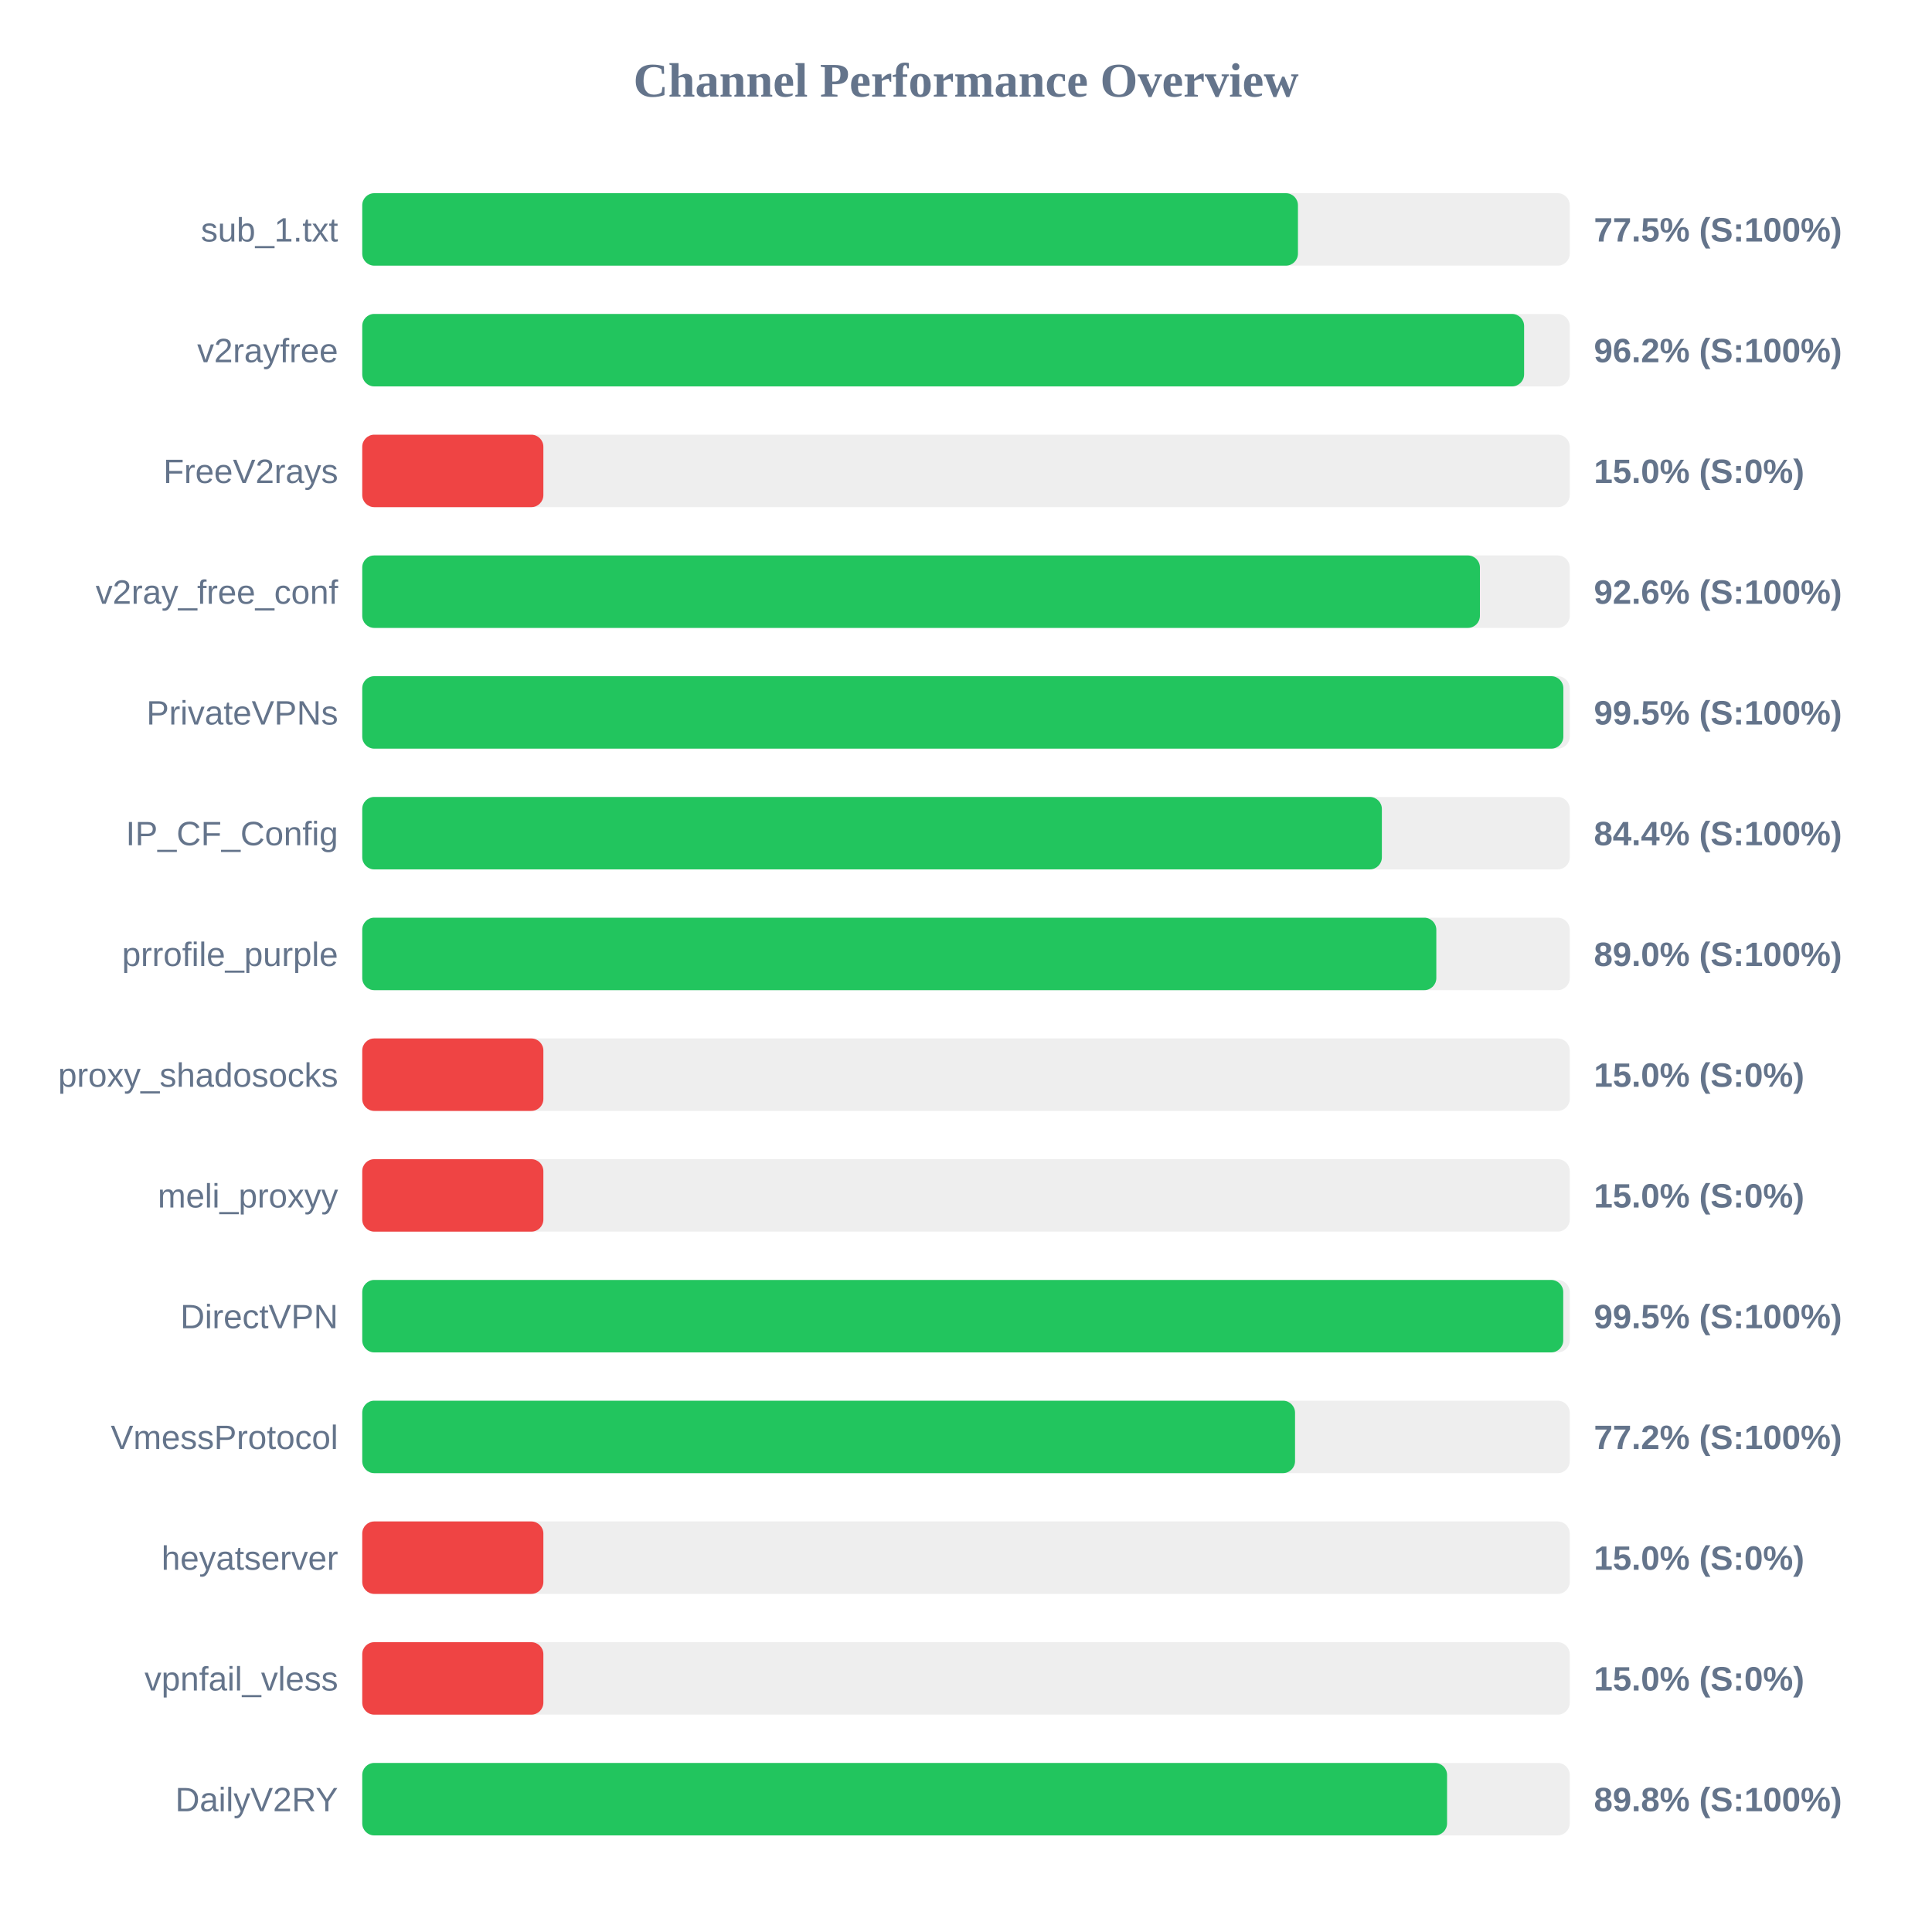
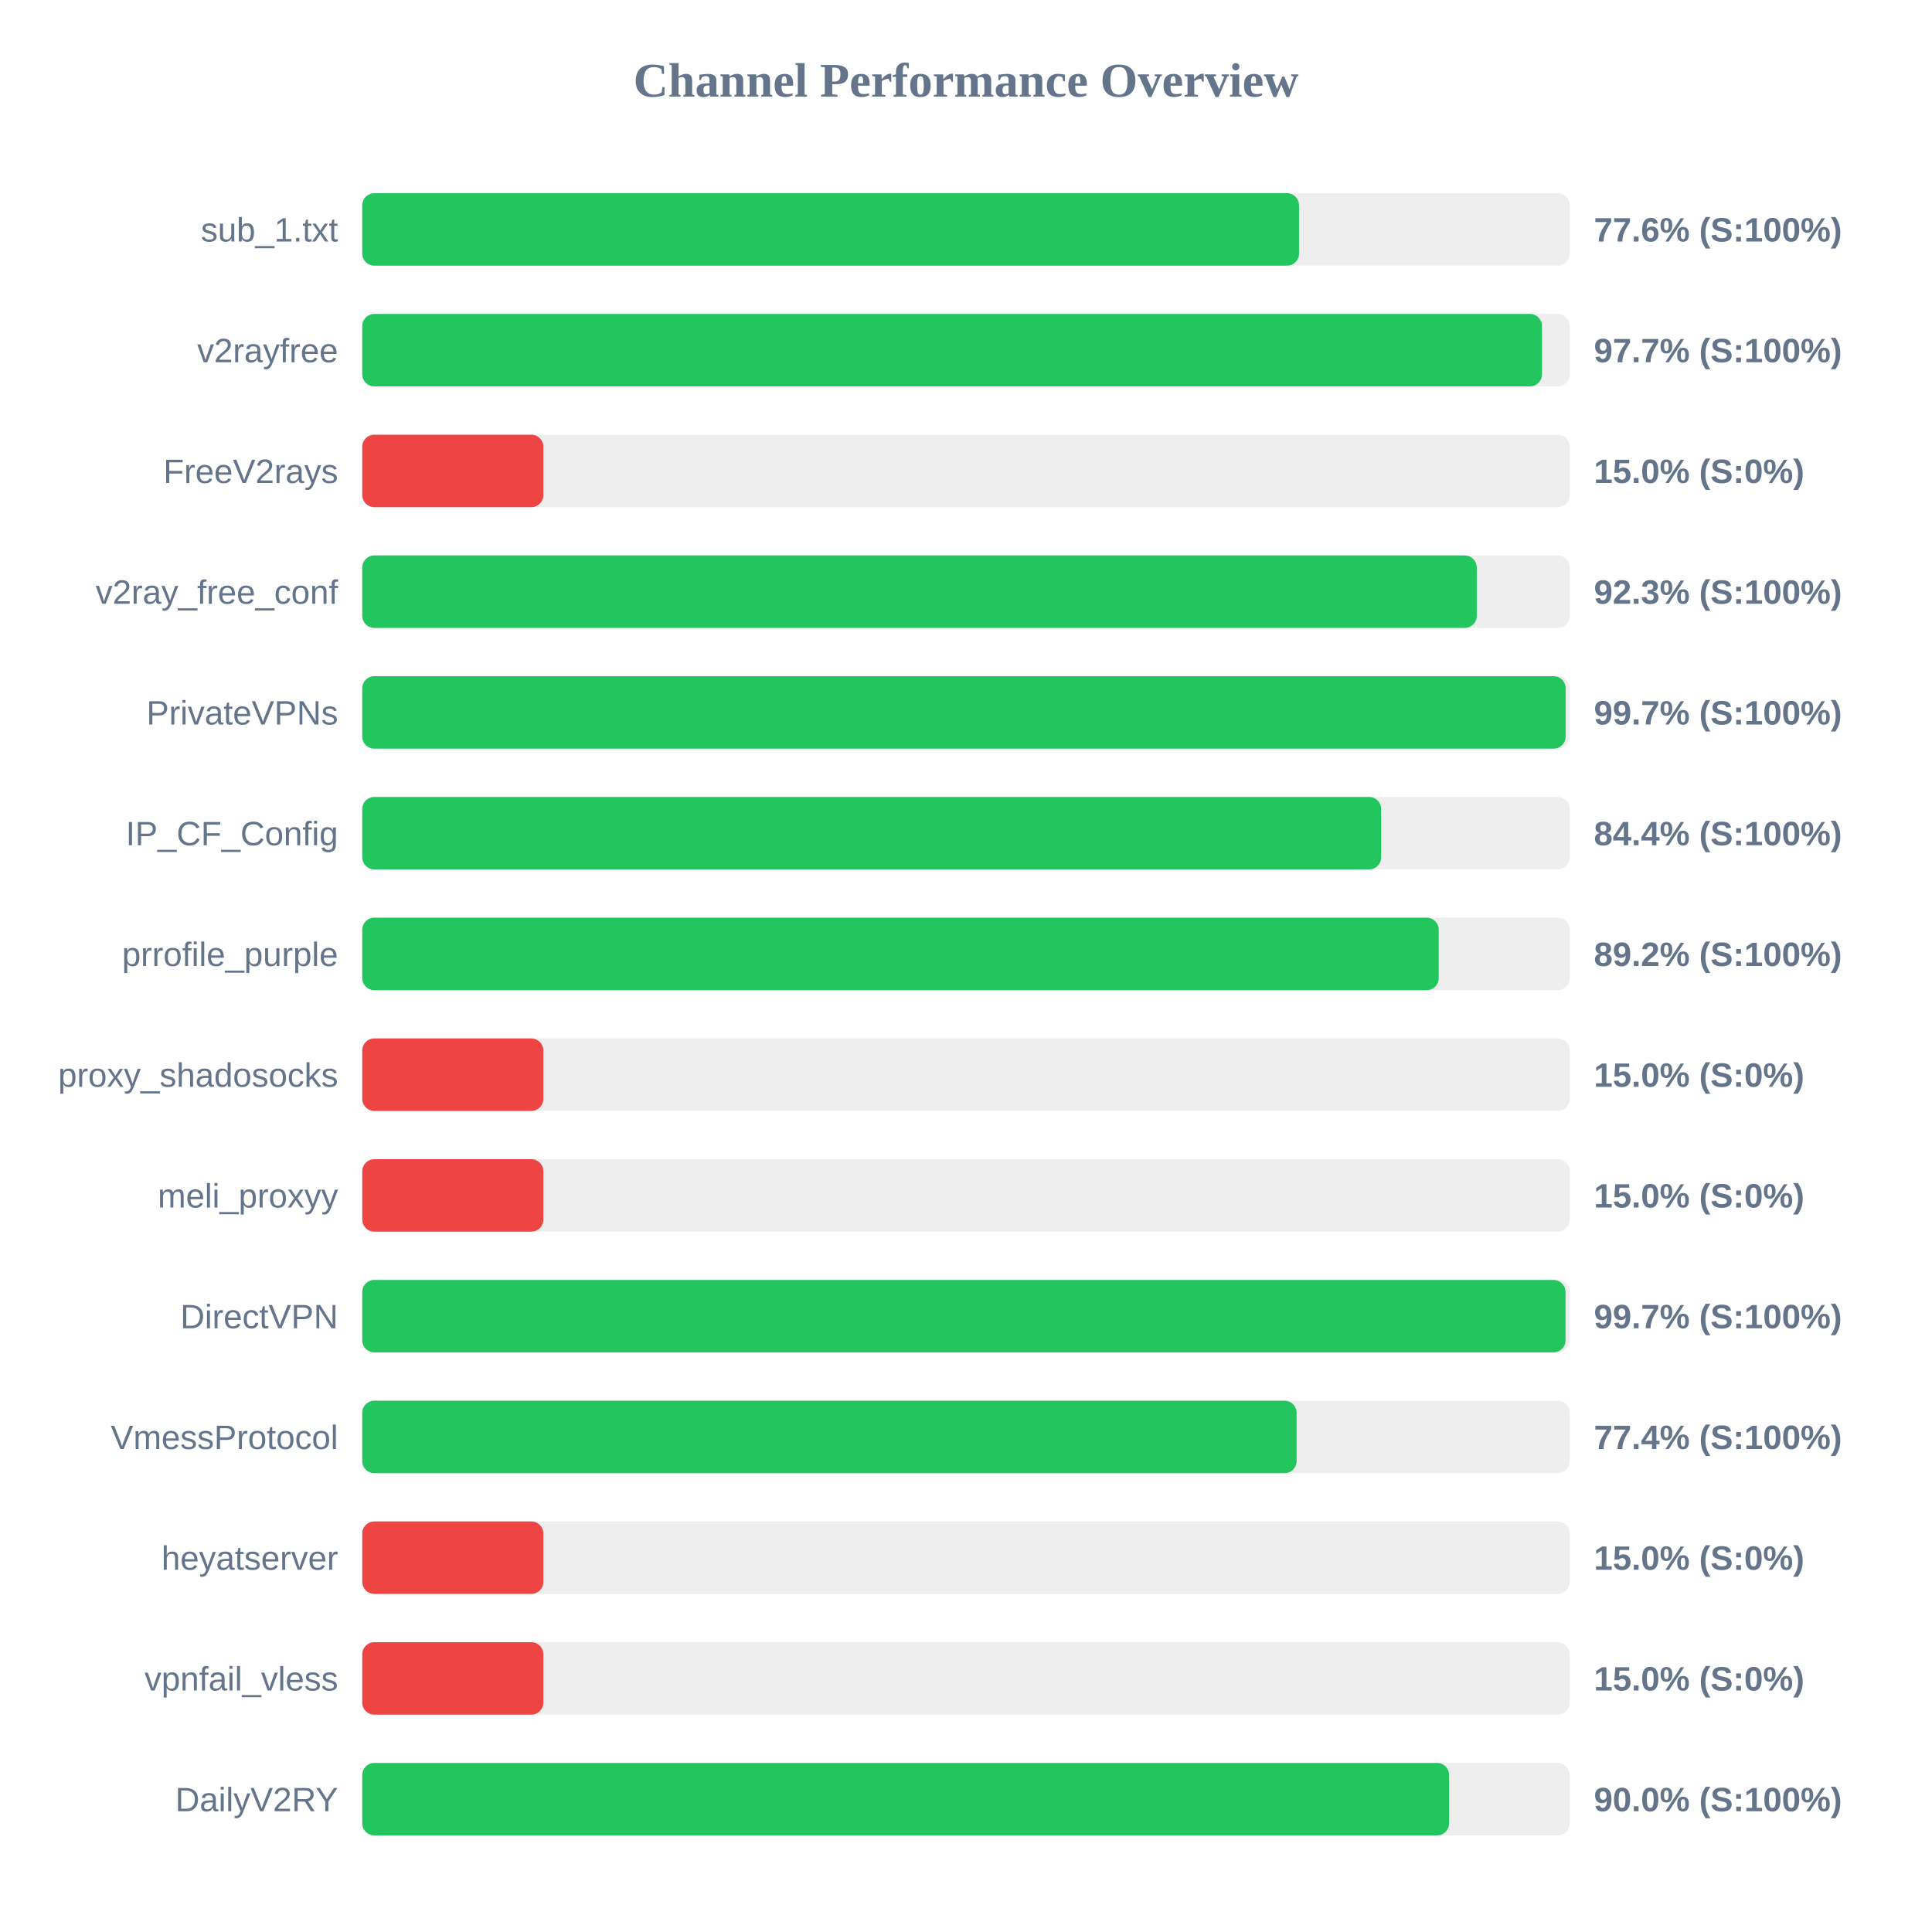
<svg xmlns="http://www.w3.org/2000/svg" width="800" height="800" version="1.1">
  <style>
        .row { font: 14px Arial; fill: #64748b; }
        .score { font: bold 14px Arial; fill: #64748b; }
    </style>
  <text x="400" y="40" text-anchor="middle" font-size="20px" font-weight="bold" fill="#64748b">Channel Performance Overview</text>
  <rect x="150" y="80" width="500" height="30" fill="#eee" rx="5" />
-   <rect x="150" y="80" width="387.45" height="30" fill="#22c55e" rx="5" />
+   <rect x="150" y="80" width="387.9" height="30" fill="#22c55e" rx="5" />
  <text x="140" y="100" text-anchor="end" class="row">sub_1.txt</text>
-   <text x="660" y="100" text-anchor="start" class="score">77.5% (S:100%)</text>
+   <text x="660" y="100" text-anchor="start" class="score">77.6% (S:100%)</text>
  <rect x="150" y="130" width="500" height="30" fill="#eee" rx="5" />
-   <rect x="150" y="130" width="481.1" height="30" fill="#22c55e" rx="5" />
+   <rect x="150" y="130" width="488.5" height="30" fill="#22c55e" rx="5" />
  <text x="140" y="150" text-anchor="end" class="row">v2rayfree</text>
-   <text x="660" y="150" text-anchor="start" class="score">96.2% (S:100%)</text>
+   <text x="660" y="150" text-anchor="start" class="score">97.7% (S:100%)</text>
  <rect x="150" y="180" width="500" height="30" fill="#eee" rx="5" />
  <rect x="150" y="180" width="75.0" height="30" fill="#ef4444" rx="5" />
  <text x="140" y="200" text-anchor="end" class="row">FreeV2rays</text>
  <text x="660" y="200" text-anchor="start" class="score">15.0% (S:0%)</text>
  <rect x="150" y="230" width="500" height="30" fill="#eee" rx="5" />
-   <rect x="150" y="230" width="462.8" height="30" fill="#22c55e" rx="5" />
+   <rect x="150" y="230" width="461.5" height="30" fill="#22c55e" rx="5" />
  <text x="140" y="250" text-anchor="end" class="row">v2ray_free_conf</text>
-   <text x="660" y="250" text-anchor="start" class="score">92.6% (S:100%)</text>
+   <text x="660" y="250" text-anchor="start" class="score">92.3% (S:100%)</text>
  <rect x="150" y="280" width="500" height="30" fill="#eee" rx="5" />
-   <rect x="150" y="280" width="497.35" height="30" fill="#22c55e" rx="5" />
+   <rect x="150" y="280" width="498.3" height="30" fill="#22c55e" rx="5" />
  <text x="140" y="300" text-anchor="end" class="row">PrivateVPNs</text>
-   <text x="660" y="300" text-anchor="start" class="score">99.5% (S:100%)</text>
+   <text x="660" y="300" text-anchor="start" class="score">99.7% (S:100%)</text>
  <rect x="150" y="330" width="500" height="30" fill="#eee" rx="5" />
-   <rect x="150" y="330" width="422.2" height="30" fill="#22c55e" rx="5" />
+   <rect x="150" y="330" width="421.9" height="30" fill="#22c55e" rx="5" />
  <text x="140" y="350" text-anchor="end" class="row">IP_CF_Config</text>
  <text x="660" y="350" text-anchor="start" class="score">84.4% (S:100%)</text>
  <rect x="150" y="380" width="500" height="30" fill="#eee" rx="5" />
-   <rect x="150" y="380" width="444.75" height="30" fill="#22c55e" rx="5" />
+   <rect x="150" y="380" width="445.75" height="30" fill="#22c55e" rx="5" />
  <text x="140" y="400" text-anchor="end" class="row">prrofile_purple</text>
-   <text x="660" y="400" text-anchor="start" class="score">89.0% (S:100%)</text>
+   <text x="660" y="400" text-anchor="start" class="score">89.2% (S:100%)</text>
  <rect x="150" y="430" width="500" height="30" fill="#eee" rx="5" />
  <rect x="150" y="430" width="75.0" height="30" fill="#ef4444" rx="5" />
  <text x="140" y="450" text-anchor="end" class="row">proxy_shadosocks</text>
  <text x="660" y="450" text-anchor="start" class="score">15.0% (S:0%)</text>
  <rect x="150" y="480" width="500" height="30" fill="#eee" rx="5" />
  <rect x="150" y="480" width="75.0" height="30" fill="#ef4444" rx="5" />
  <text x="140" y="500" text-anchor="end" class="row">meli_proxyy</text>
  <text x="660" y="500" text-anchor="start" class="score">15.0% (S:0%)</text>
  <rect x="150" y="530" width="500" height="30" fill="#eee" rx="5" />
-   <rect x="150" y="530" width="497.3" height="30" fill="#22c55e" rx="5" />
+   <rect x="150" y="530" width="498.25" height="30" fill="#22c55e" rx="5" />
  <text x="140" y="550" text-anchor="end" class="row">DirectVPN</text>
-   <text x="660" y="550" text-anchor="start" class="score">99.5% (S:100%)</text>
+   <text x="660" y="550" text-anchor="start" class="score">99.7% (S:100%)</text>
  <rect x="150" y="580" width="500" height="30" fill="#eee" rx="5" />
-   <rect x="150" y="580" width="386.25" height="30" fill="#22c55e" rx="5" />
+   <rect x="150" y="580" width="386.9" height="30" fill="#22c55e" rx="5" />
  <text x="140" y="600" text-anchor="end" class="row">VmessProtocol</text>
-   <text x="660" y="600" text-anchor="start" class="score">77.2% (S:100%)</text>
+   <text x="660" y="600" text-anchor="start" class="score">77.4% (S:100%)</text>
  <rect x="150" y="630" width="500" height="30" fill="#eee" rx="5" />
  <rect x="150" y="630" width="75.0" height="30" fill="#ef4444" rx="5" />
  <text x="140" y="650" text-anchor="end" class="row">heyatserver</text>
  <text x="660" y="650" text-anchor="start" class="score">15.0% (S:0%)</text>
  <rect x="150" y="680" width="500" height="30" fill="#eee" rx="5" />
  <rect x="150" y="680" width="75.0" height="30" fill="#ef4444" rx="5" />
  <text x="140" y="700" text-anchor="end" class="row">vpnfail_vless</text>
  <text x="660" y="700" text-anchor="start" class="score">15.0% (S:0%)</text>
  <rect x="150" y="730" width="500" height="30" fill="#eee" rx="5" />
-   <rect x="150" y="730" width="449.2" height="30" fill="#22c55e" rx="5" />
+   <rect x="150" y="730" width="450.05" height="30" fill="#22c55e" rx="5" />
  <text x="140" y="750" text-anchor="end" class="row">DailyV2RY</text>
-   <text x="660" y="750" text-anchor="start" class="score">89.8% (S:100%)</text>
+   <text x="660" y="750" text-anchor="start" class="score">90.0% (S:100%)</text>
</svg>
